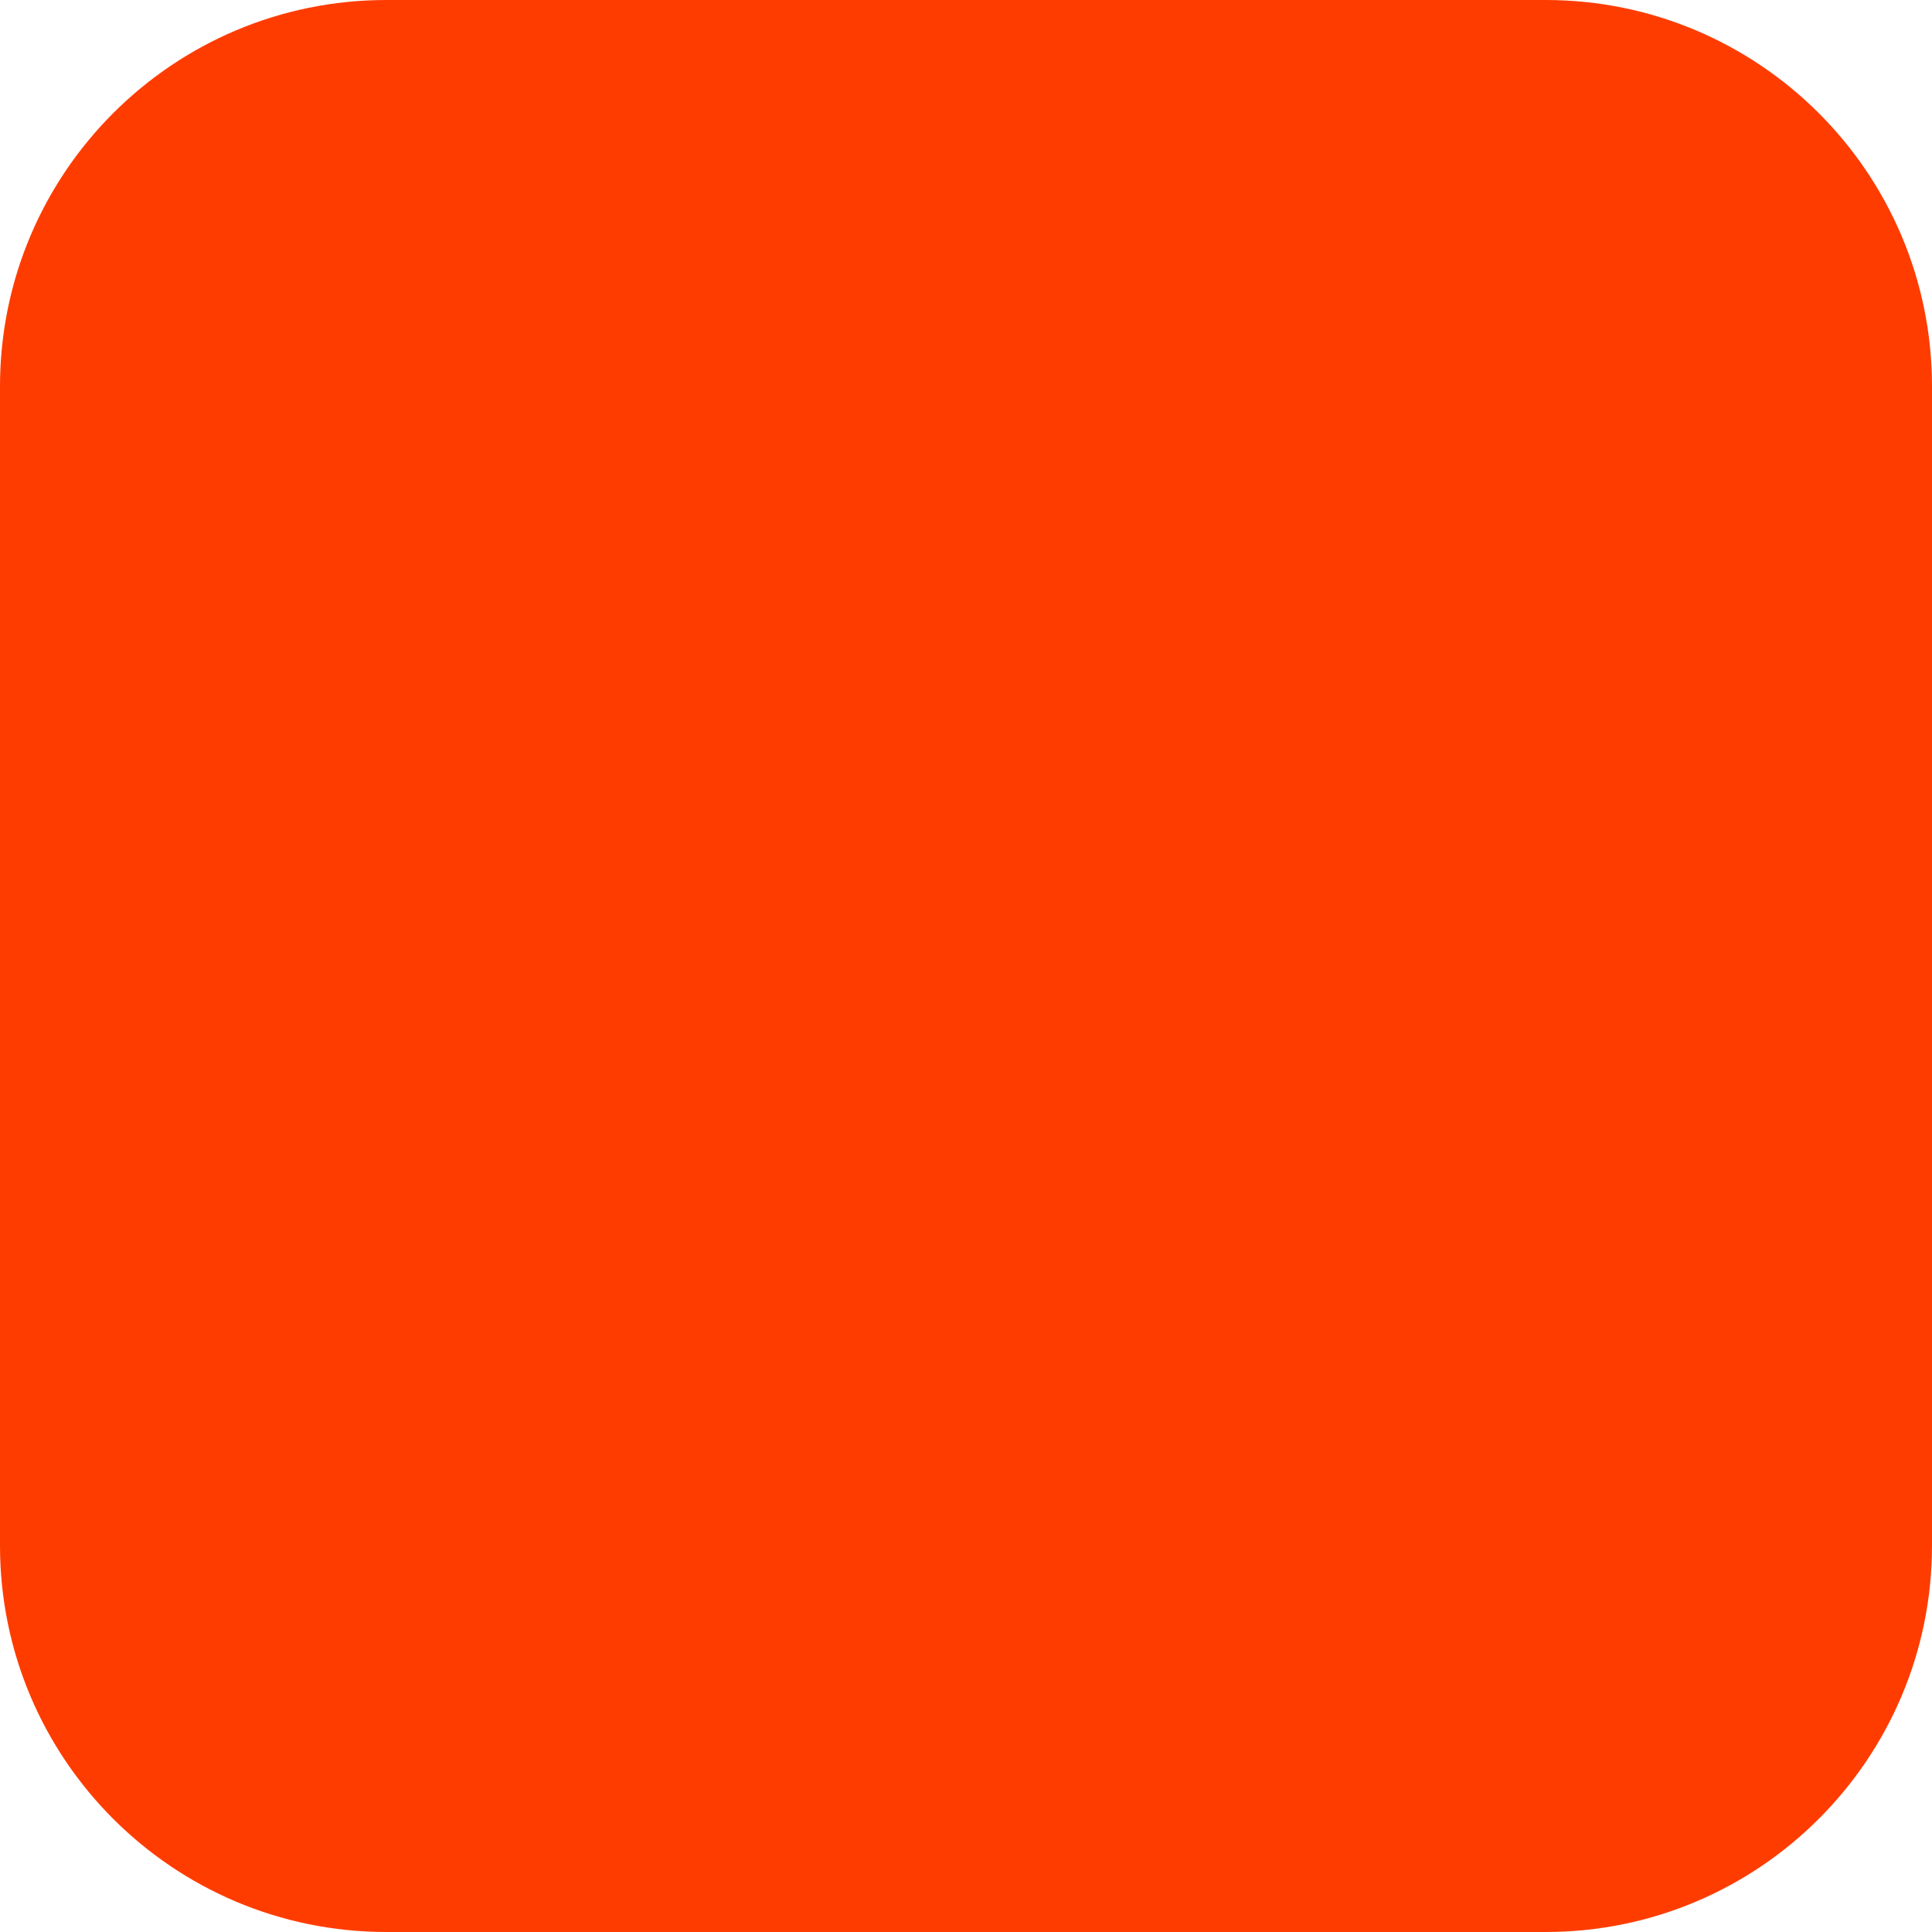
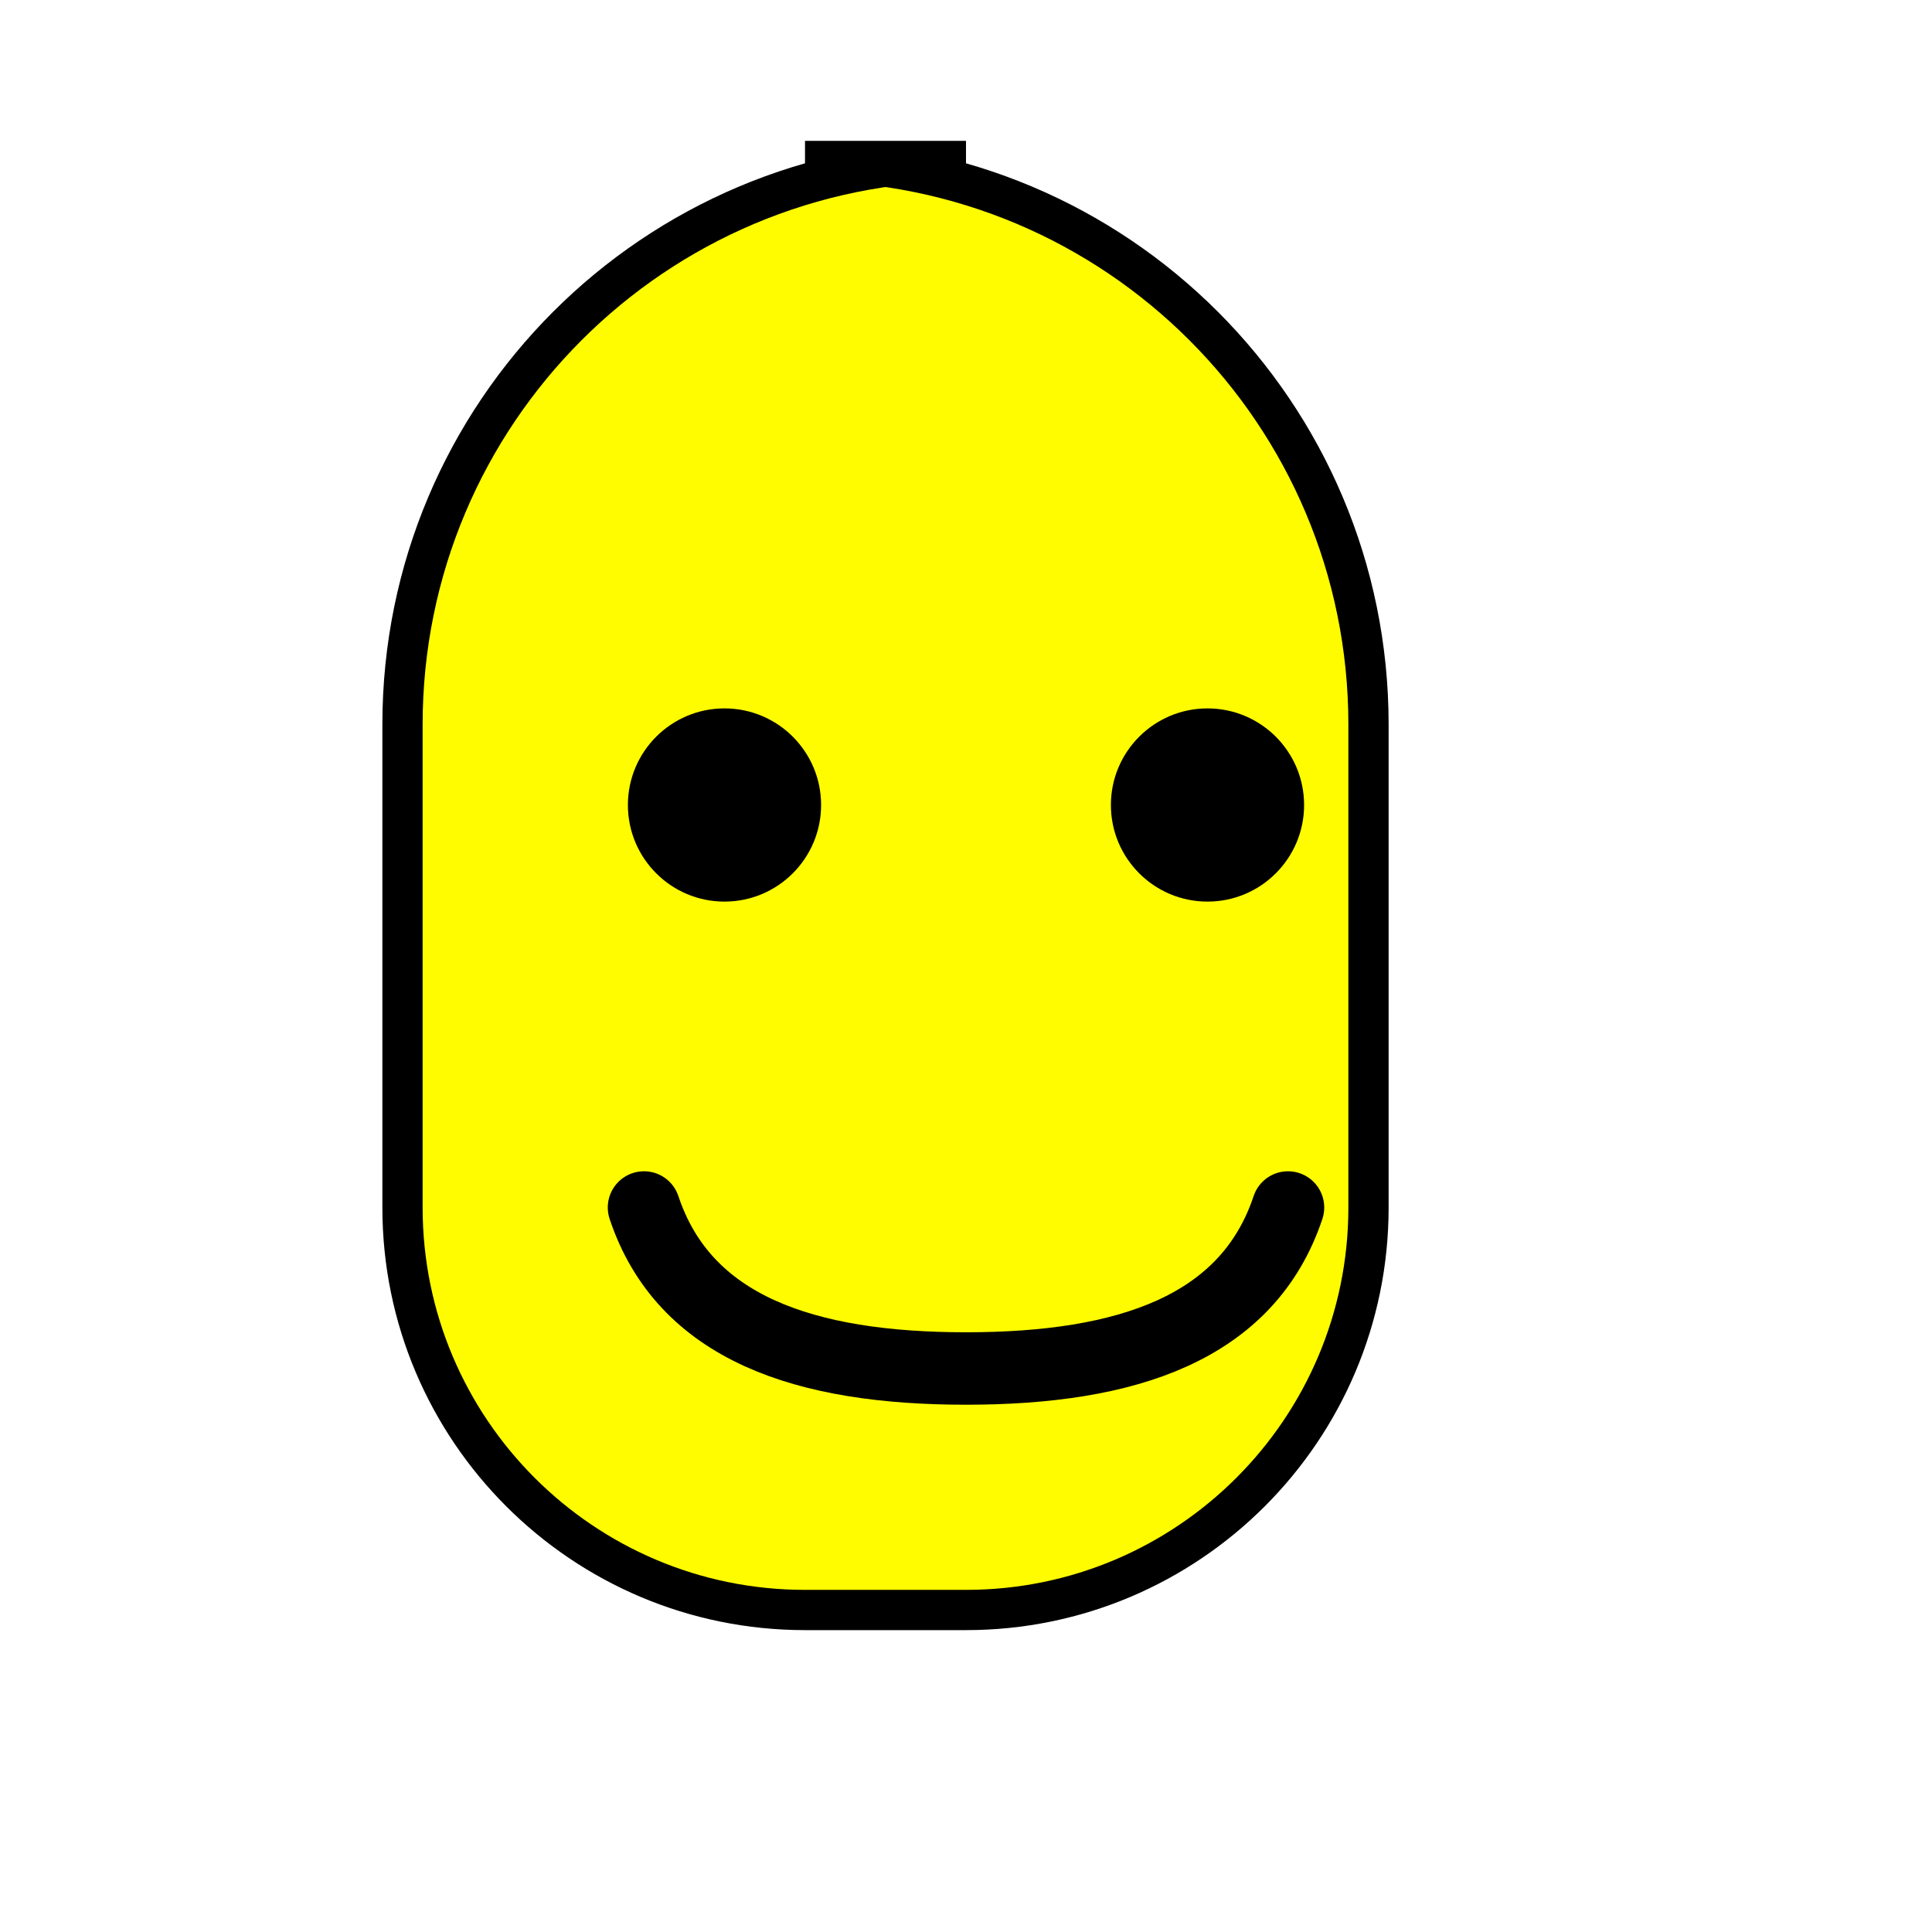
- <svg xmlns="http://www.w3.org/2000/svg" width="180" height="180" viewBox="0 0 180 180" fill="none">
-   <rect width="180" height="180" rx="36" fill="#FF3C00" />
+ <svg xmlns="http://www.w3.org/2000/svg" width="180" height="180" viewBox="0 0 24 24">
+   <path d="M12 2C8.13 2 5 5.13 5 9v6c0 2.76 2.24 5 5 5h2c2.76 0 5-2.24 5-5V9c0-3.87-3.13-7-7-7z" fill="#FFFC00" stroke="#000" stroke-width="0.5" />
+   <circle cx="9" cy="10" r="1.2" fill="#000" />
+   <circle cx="15" cy="10" r="1.2" fill="#000" />
+   <path d="M8 15c.5 1.5 2 2 4 2s3.5-.5 4-2" fill="none" stroke="#000" stroke-width="0.9" stroke-linecap="round" />
</svg>
